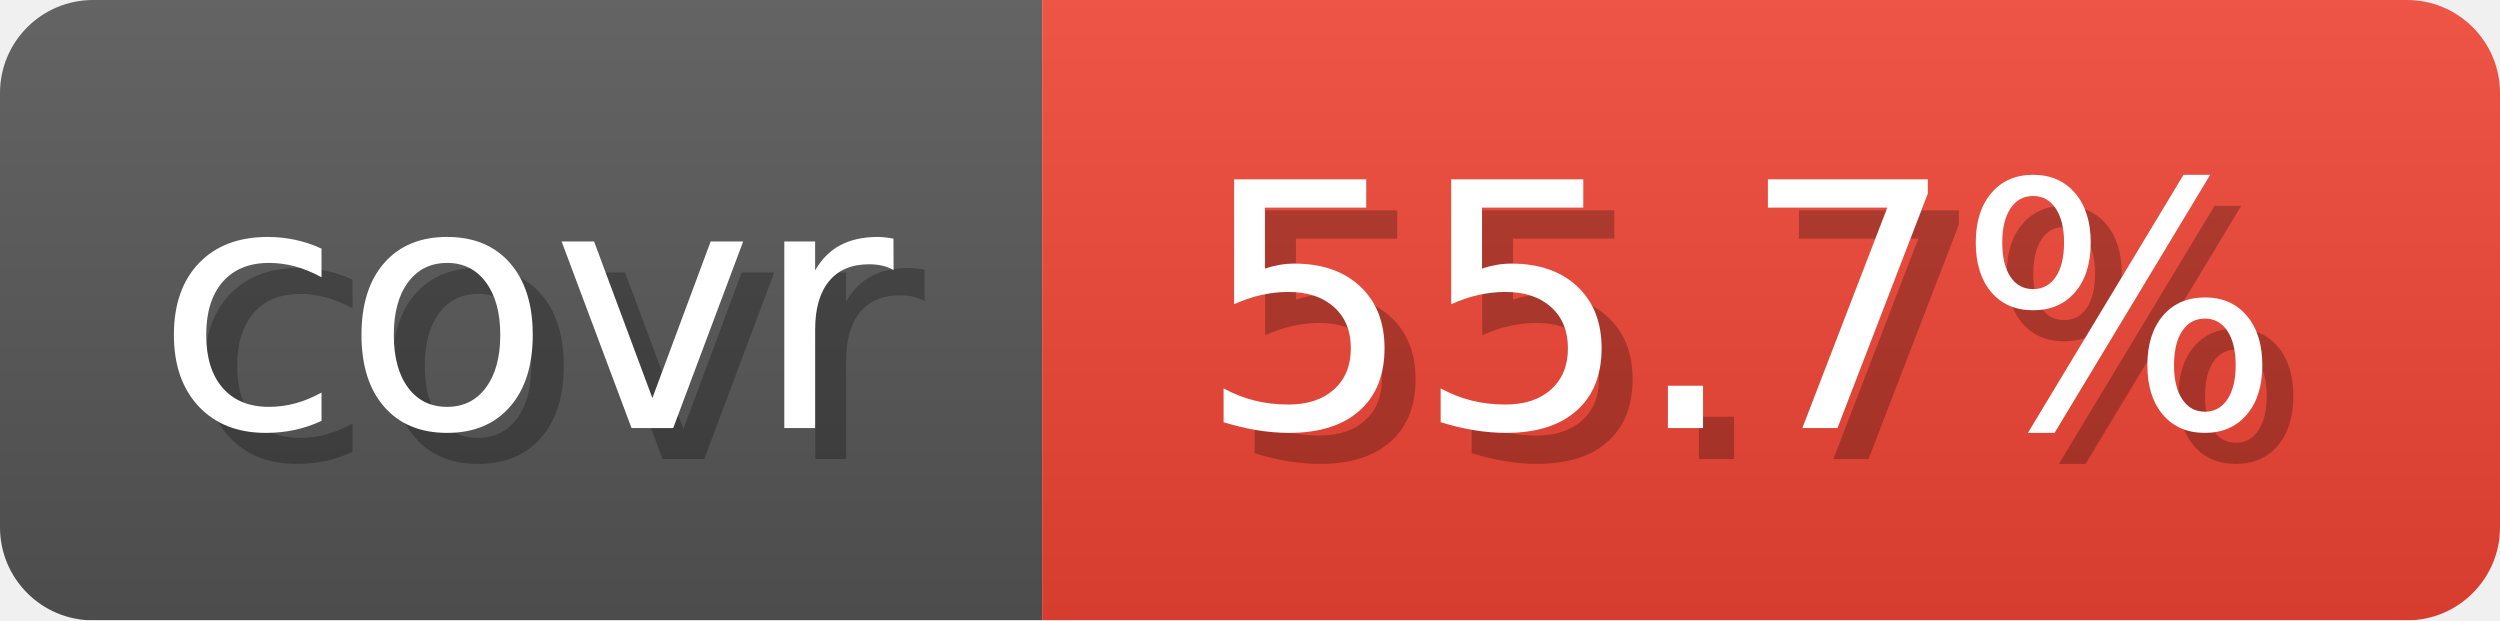
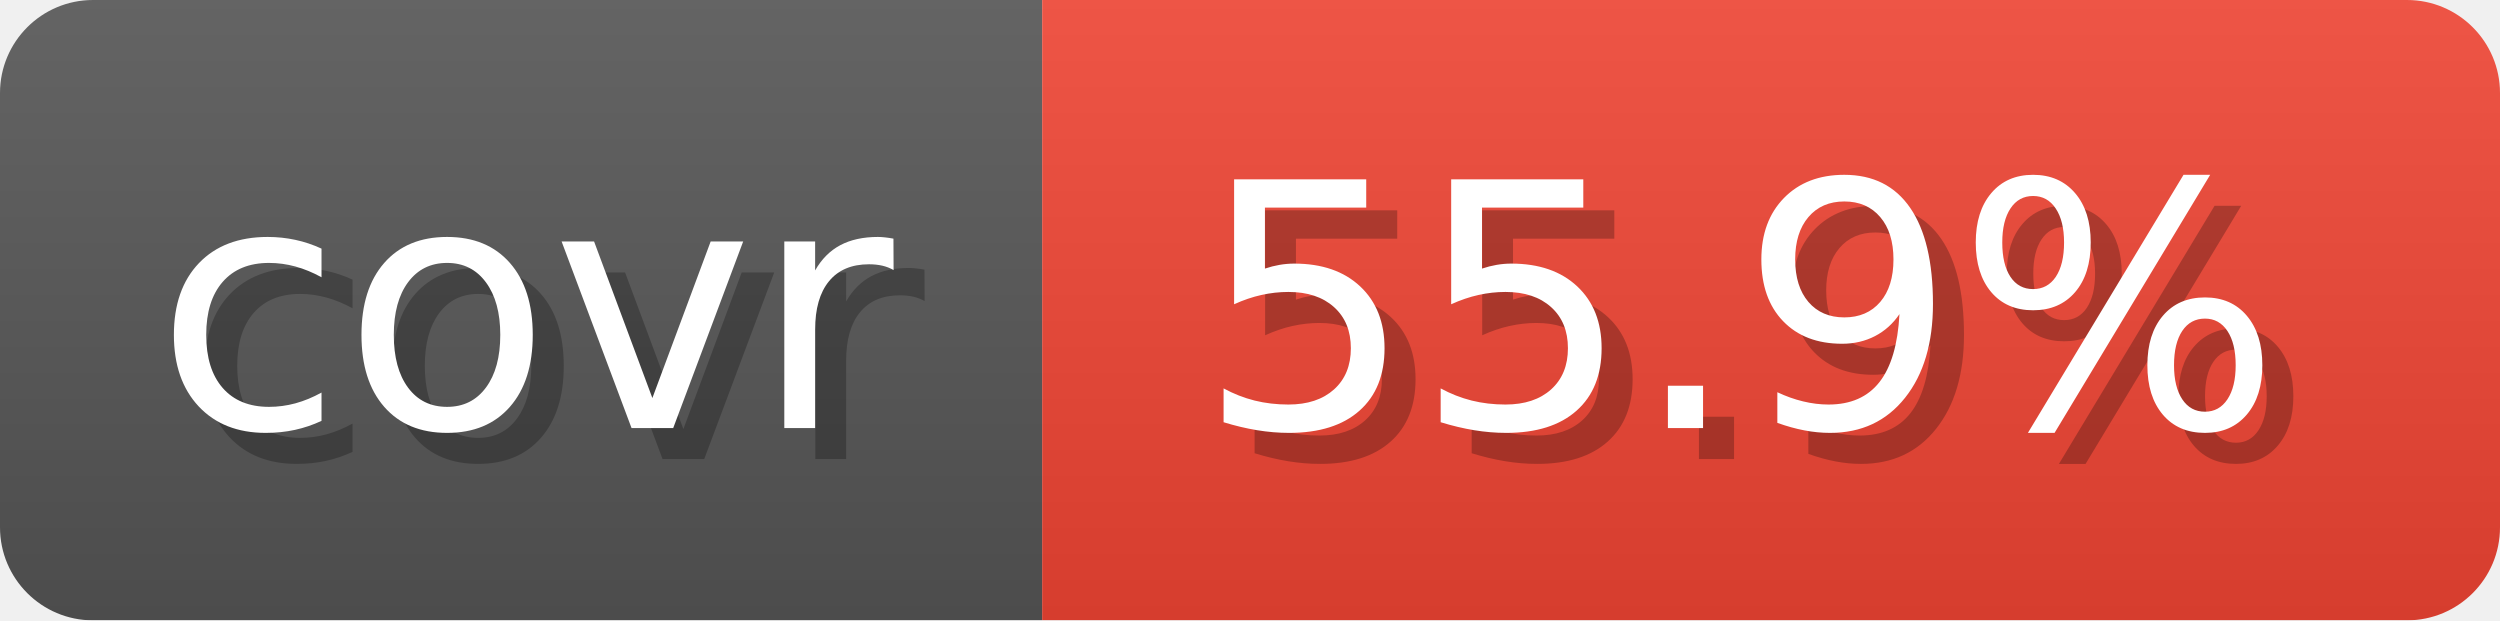
- <svg xmlns="http://www.w3.org/2000/svg" width="80.6" height="20" viewBox="0 0 806 200" role="img" aria-label="covr: 55.7%">
+ <svg xmlns="http://www.w3.org/2000/svg" width="80.6" height="20" viewBox="0 0 806 200" role="img" aria-label="covr: 55.9%">
  <linearGradient id="gradient" x2="0" y2="100%">
    <stop offset="0" stop-opacity=".1" stop-color="#EEE" />
    <stop offset="1" stop-opacity=".1" />
  </linearGradient>
  <mask id="round">
    <rect width="806" height="200" rx="30" fill="#FFF" />
  </mask>
  <g mask="url(#round)">
    <rect width="336" height="200" fill="#555" />
    <rect x="336" width="470" height="200" fill="#E43" />
    <rect width="806" height="200" fill="url(#gradient)" />
  </g>
  <g aria-hidden="true" text-anchor="start" font-family="Verdana,DejaVu Sans,sans-serif" font-size="110">
    <text x="60" y="148" textLength="236" fill="#000" opacity="0.25">covr</text>
    <text x="50" y="138" textLength="236" fill="#fff">covr</text>
-     <text x="396" y="148" textLength="370" fill="#000" opacity="0.25">55.7%</text>
-     <text x="386" y="138" textLength="370" fill="#fff">55.7%</text>
+     <text x="396" y="148" textLength="370" fill="#000" opacity="0.25">55.9%</text>
+     <text x="386" y="138" textLength="370" fill="#fff">55.9%</text>
  </g>
</svg>
